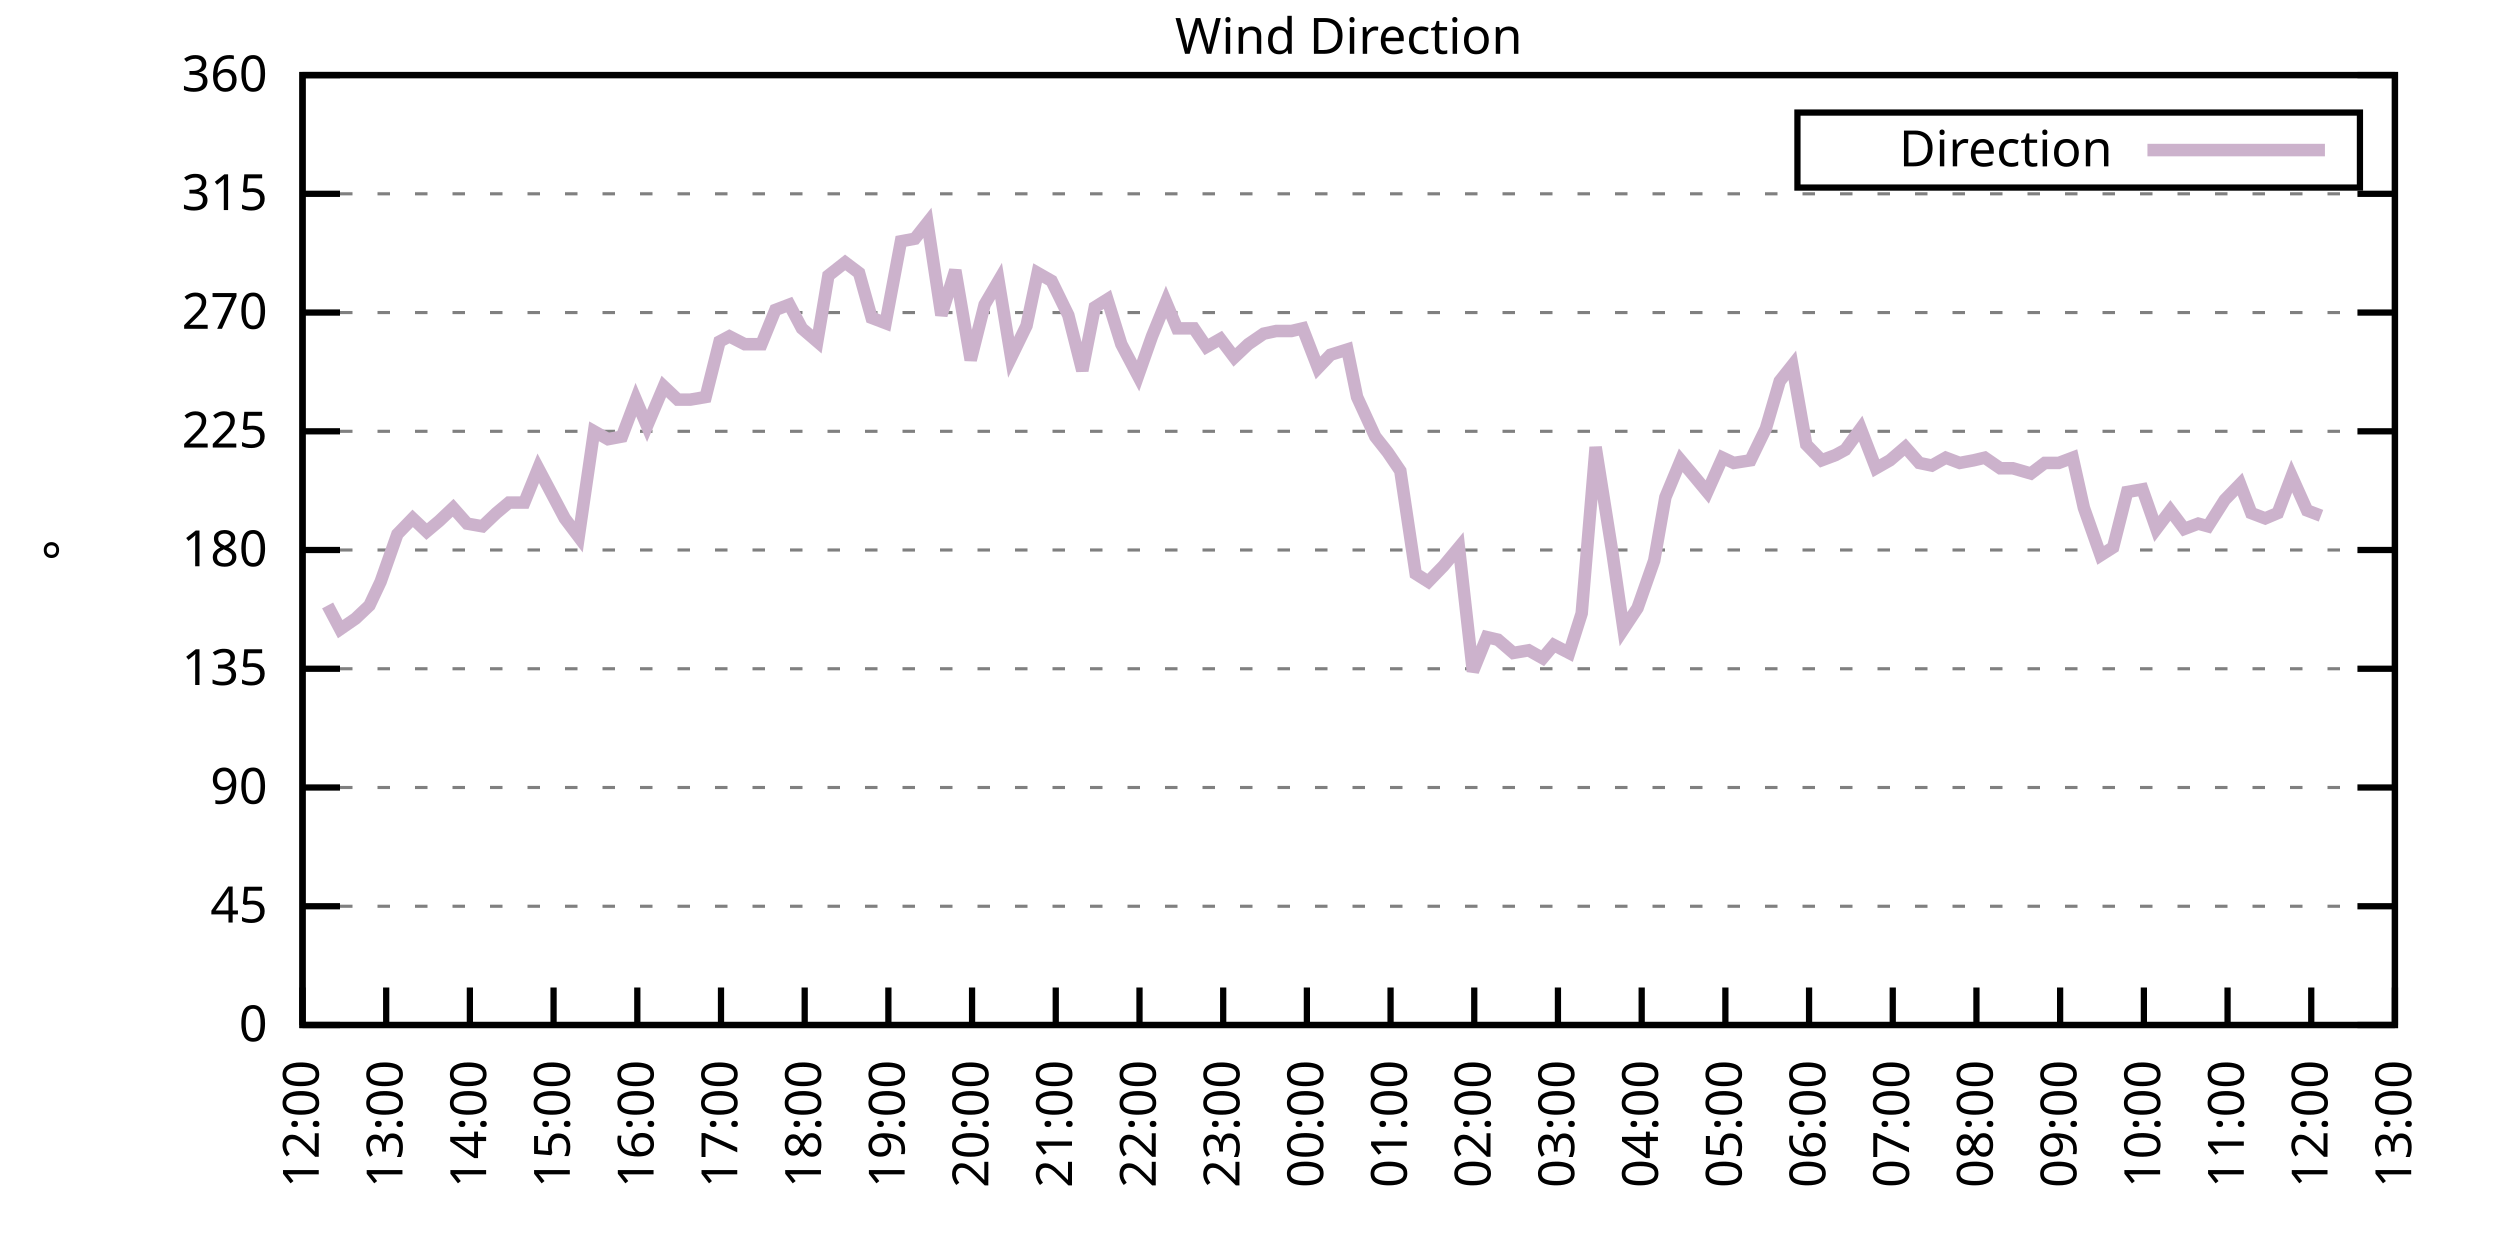
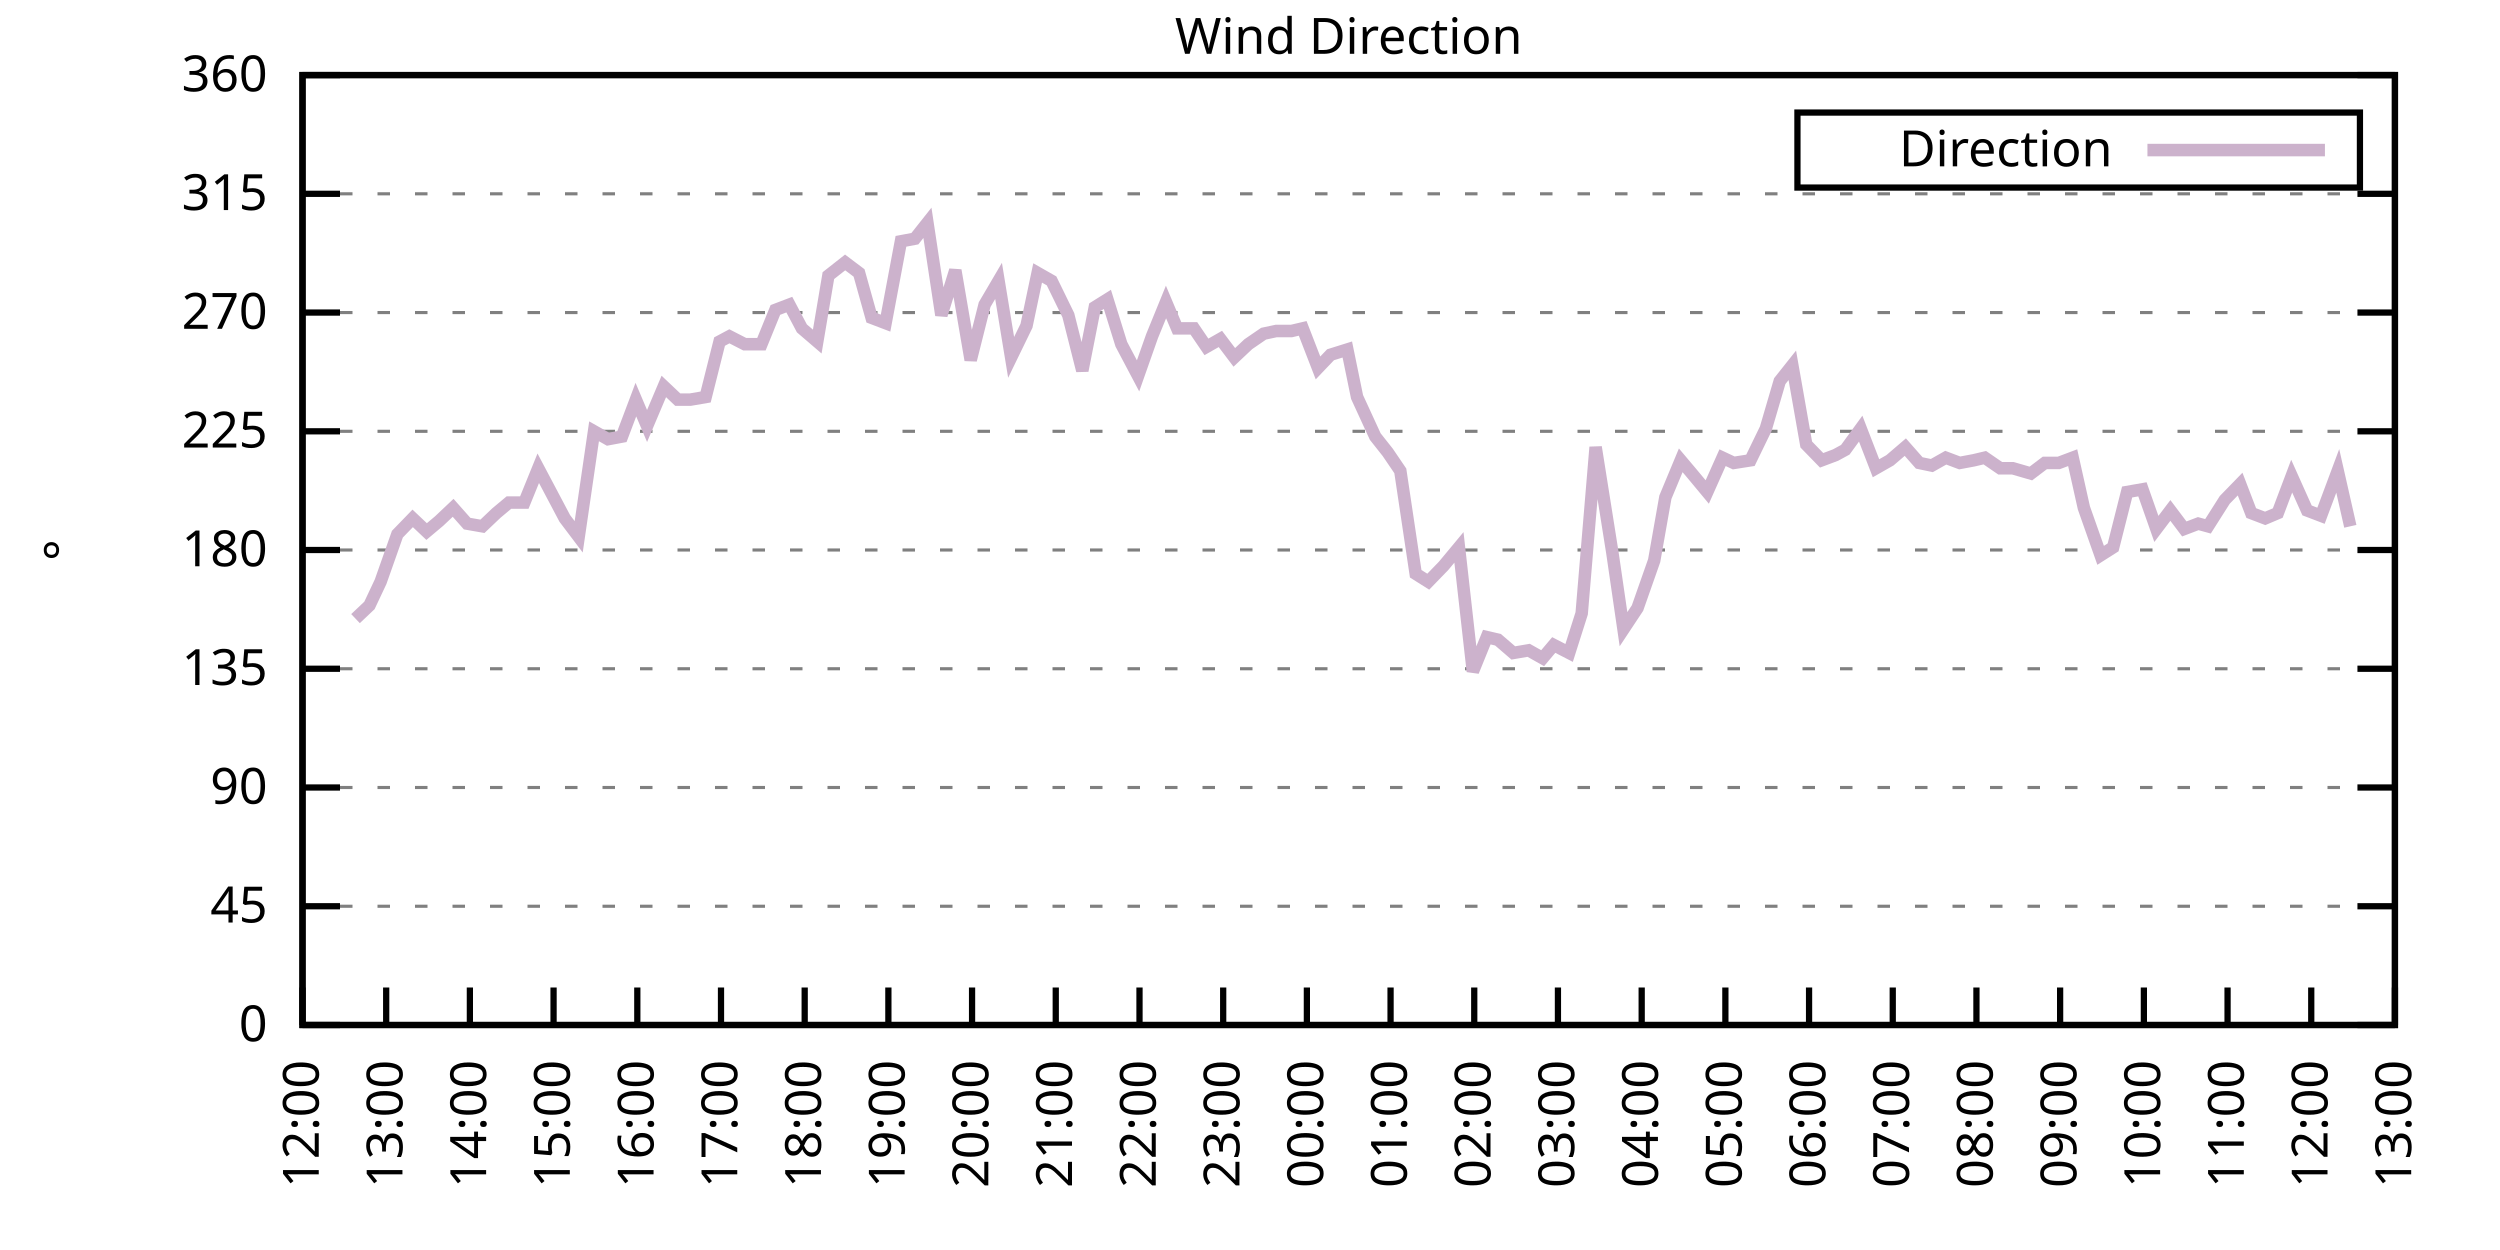
<svg xmlns="http://www.w3.org/2000/svg" xmlns:xlink="http://www.w3.org/1999/xlink" width="400" height="200" viewBox="0 0 400 200">
  <g id="gnuplot_canvas">
    <rect x="0" y="0" width="400" height="200" fill="none" />
    <defs>
      <circle id="gpDot" r="0.5" stroke-width="0.5" stroke="currentColor" />
      <path id="gpPt0" stroke-width="0.333" stroke="currentColor" d="M-1,0 h2 M0,-1 v2" />
      <path id="gpPt1" stroke-width="0.333" stroke="currentColor" d="M-1,-1 L1,1 M1,-1 L-1,1" />
      <path id="gpPt2" stroke-width="0.333" stroke="currentColor" d="M-1,0 L1,0 M0,-1 L0,1 M-1,-1 L1,1 M-1,1 L1,-1" />
      <rect id="gpPt3" stroke-width="0.333" stroke="currentColor" x="-1" y="-1" width="2" height="2" />
      <rect id="gpPt4" stroke-width="0.333" stroke="currentColor" fill="currentColor" x="-1" y="-1" width="2" height="2" />
      <circle id="gpPt5" stroke-width="0.333" stroke="currentColor" cx="0" cy="0" r="1" />
      <use xlink:href="#gpPt5" id="gpPt6" fill="currentColor" stroke="none" />
      <path id="gpPt7" stroke-width="0.333" stroke="currentColor" d="M0,-1.33 L-1.33,0.67 L1.33,0.67 z" />
      <use xlink:href="#gpPt7" id="gpPt8" fill="currentColor" stroke="none" />
      <use xlink:href="#gpPt7" id="gpPt9" stroke="currentColor" transform="rotate(180)" />
      <use xlink:href="#gpPt9" id="gpPt10" fill="currentColor" stroke="none" />
      <use xlink:href="#gpPt3" id="gpPt11" stroke="currentColor" transform="rotate(45)" />
      <use xlink:href="#gpPt11" id="gpPt12" fill="currentColor" stroke="none" />
      <path id="gpPt13" stroke-width="0.333" stroke="currentColor" d="M0,1.330 L1.265,0.411 L0.782,-1.067 L-0.782,-1.076 L-1.265,0.411 z" />
      <use xlink:href="#gpPt13" id="gpPt14" fill="currentColor" stroke="none" />
      <filter id="textbox" filterUnits="objectBoundingBox" x="0" y="0" height="1" width="1">
        <feFlood flood-color="white" flood-opacity="1" result="bgnd" />
        <feComposite in="SourceGraphic" in2="bgnd" operator="atop" />
      </filter>
      <filter id="greybox" filterUnits="objectBoundingBox" x="0" y="0" height="1" width="1">
        <feFlood flood-color="lightgrey" flood-opacity="1" result="grey" />
        <feComposite in="SourceGraphic" in2="grey" operator="atop" />
      </filter>
    </defs>
    <g fill="none" color="white" stroke="currentColor" stroke-width="1.00" stroke-linecap="butt" stroke-linejoin="miter">
</g>
    <g fill="none" color="black" stroke="currentColor" stroke-width="1.00" stroke-linecap="butt" stroke-linejoin="miter">
      <g stroke="none" shape-rendering="crispEdges">
        <polygon fill="rgb(255, 255, 255)" points="48.40,164.00 383.18,164.00 383.18,12.02 48.40,12.02 " />
      </g>
    </g>
    <g fill="none" color="black" stroke="currentColor" stroke-width="1.00" stroke-linecap="butt" stroke-linejoin="miter">
</g>
    <g fill="none" color="black" stroke="black" stroke-width="0.50" stroke-linecap="butt" stroke-linejoin="miter">
</g>
    <g fill="none" color="gray" stroke="currentColor" stroke-width="0.50" stroke-linecap="butt" stroke-linejoin="miter">
      <path stroke="gray" stroke-dasharray="2,4" class="gridline" d="M48.40,164.00 L383.19,164.00  " />
    </g>
    <g fill="none" color="gray" stroke="gray" stroke-width="1.00" stroke-linecap="butt" stroke-linejoin="miter">
</g>
    <g fill="none" color="black" stroke="currentColor" stroke-width="1.00" stroke-linecap="butt" stroke-linejoin="miter">
      <path stroke="black" d="M48.40,164.00 L54.40,164.00 M383.19,164.00 L377.19,164.00  " />
      <g transform="translate(42.80,166.60)" stroke="none" fill="black" font-family="Sans" font-size="8.00" text-anchor="end">
        <text>
          <tspan font-family="Sans"> 0</tspan>
        </text>
      </g>
    </g>
    <g fill="none" color="black" stroke="currentColor" stroke-width="1.00" stroke-linecap="butt" stroke-linejoin="miter">
</g>
    <g fill="none" color="black" stroke="black" stroke-width="0.50" stroke-linecap="butt" stroke-linejoin="miter">
</g>
    <g fill="none" color="gray" stroke="currentColor" stroke-width="0.50" stroke-linecap="butt" stroke-linejoin="miter">
      <path stroke="gray" stroke-dasharray="2,4" class="gridline" d="M48.40,145.00 L383.19,145.00  " />
    </g>
    <g fill="none" color="gray" stroke="gray" stroke-width="1.00" stroke-linecap="butt" stroke-linejoin="miter">
</g>
    <g fill="none" color="black" stroke="currentColor" stroke-width="1.00" stroke-linecap="butt" stroke-linejoin="miter">
      <path stroke="black" d="M48.40,145.00 L54.40,145.00 M383.19,145.00 L377.19,145.00  " />
      <g transform="translate(42.80,147.60)" stroke="none" fill="black" font-family="Sans" font-size="8.00" text-anchor="end">
        <text>
          <tspan font-family="Sans"> 45</tspan>
        </text>
      </g>
    </g>
    <g fill="none" color="black" stroke="currentColor" stroke-width="1.00" stroke-linecap="butt" stroke-linejoin="miter">
</g>
    <g fill="none" color="black" stroke="black" stroke-width="0.50" stroke-linecap="butt" stroke-linejoin="miter">
</g>
    <g fill="none" color="gray" stroke="currentColor" stroke-width="0.50" stroke-linecap="butt" stroke-linejoin="miter">
      <path stroke="gray" stroke-dasharray="2,4" class="gridline" d="M48.40,126.00 L383.19,126.00  " />
    </g>
    <g fill="none" color="gray" stroke="gray" stroke-width="1.00" stroke-linecap="butt" stroke-linejoin="miter">
</g>
    <g fill="none" color="black" stroke="currentColor" stroke-width="1.00" stroke-linecap="butt" stroke-linejoin="miter">
      <path stroke="black" d="M48.40,126.00 L54.40,126.00 M383.19,126.00 L377.19,126.00  " />
      <g transform="translate(42.80,128.60)" stroke="none" fill="black" font-family="Sans" font-size="8.00" text-anchor="end">
        <text>
          <tspan font-family="Sans"> 90</tspan>
        </text>
      </g>
    </g>
    <g fill="none" color="black" stroke="currentColor" stroke-width="1.00" stroke-linecap="butt" stroke-linejoin="miter">
</g>
    <g fill="none" color="black" stroke="black" stroke-width="0.50" stroke-linecap="butt" stroke-linejoin="miter">
</g>
    <g fill="none" color="gray" stroke="currentColor" stroke-width="0.50" stroke-linecap="butt" stroke-linejoin="miter">
      <path stroke="gray" stroke-dasharray="2,4" class="gridline" d="M48.40,107.00 L383.19,107.00  " />
    </g>
    <g fill="none" color="gray" stroke="gray" stroke-width="1.00" stroke-linecap="butt" stroke-linejoin="miter">
</g>
    <g fill="none" color="black" stroke="currentColor" stroke-width="1.00" stroke-linecap="butt" stroke-linejoin="miter">
      <path stroke="black" d="M48.40,107.00 L54.40,107.00 M383.19,107.00 L377.19,107.00  " />
      <g transform="translate(42.80,109.60)" stroke="none" fill="black" font-family="Sans" font-size="8.00" text-anchor="end">
        <text>
          <tspan font-family="Sans"> 135</tspan>
        </text>
      </g>
    </g>
    <g fill="none" color="black" stroke="currentColor" stroke-width="1.00" stroke-linecap="butt" stroke-linejoin="miter">
</g>
    <g fill="none" color="black" stroke="black" stroke-width="0.50" stroke-linecap="butt" stroke-linejoin="miter">
</g>
    <g fill="none" color="gray" stroke="currentColor" stroke-width="0.50" stroke-linecap="butt" stroke-linejoin="miter">
      <path stroke="gray" stroke-dasharray="2,4" class="gridline" d="M48.40,88.00 L383.19,88.00  " />
    </g>
    <g fill="none" color="gray" stroke="gray" stroke-width="1.00" stroke-linecap="butt" stroke-linejoin="miter">
</g>
    <g fill="none" color="black" stroke="currentColor" stroke-width="1.00" stroke-linecap="butt" stroke-linejoin="miter">
      <path stroke="black" d="M48.40,88.00 L54.40,88.00 M383.19,88.00 L377.19,88.00  " />
      <g transform="translate(42.80,90.60)" stroke="none" fill="black" font-family="Sans" font-size="8.00" text-anchor="end">
        <text>
          <tspan font-family="Sans"> 180</tspan>
        </text>
      </g>
    </g>
    <g fill="none" color="black" stroke="currentColor" stroke-width="1.00" stroke-linecap="butt" stroke-linejoin="miter">
</g>
    <g fill="none" color="black" stroke="black" stroke-width="0.50" stroke-linecap="butt" stroke-linejoin="miter">
</g>
    <g fill="none" color="gray" stroke="currentColor" stroke-width="0.50" stroke-linecap="butt" stroke-linejoin="miter">
      <path stroke="gray" stroke-dasharray="2,4" class="gridline" d="M48.40,69.01 L383.19,69.01  " />
    </g>
    <g fill="none" color="gray" stroke="gray" stroke-width="1.00" stroke-linecap="butt" stroke-linejoin="miter">
</g>
    <g fill="none" color="black" stroke="currentColor" stroke-width="1.00" stroke-linecap="butt" stroke-linejoin="miter">
      <path stroke="black" d="M48.40,69.01 L54.40,69.01 M383.19,69.01 L377.19,69.01  " />
      <g transform="translate(42.80,71.61)" stroke="none" fill="black" font-family="Sans" font-size="8.00" text-anchor="end">
        <text>
          <tspan font-family="Sans"> 225</tspan>
        </text>
      </g>
    </g>
    <g fill="none" color="black" stroke="currentColor" stroke-width="1.00" stroke-linecap="butt" stroke-linejoin="miter">
</g>
    <g fill="none" color="black" stroke="black" stroke-width="0.50" stroke-linecap="butt" stroke-linejoin="miter">
</g>
    <g fill="none" color="gray" stroke="currentColor" stroke-width="0.50" stroke-linecap="butt" stroke-linejoin="miter">
      <path stroke="gray" stroke-dasharray="2,4" class="gridline" d="M48.40,50.01 L383.19,50.01  " />
    </g>
    <g fill="none" color="gray" stroke="gray" stroke-width="1.00" stroke-linecap="butt" stroke-linejoin="miter">
</g>
    <g fill="none" color="black" stroke="currentColor" stroke-width="1.00" stroke-linecap="butt" stroke-linejoin="miter">
      <path stroke="black" d="M48.40,50.01 L54.40,50.01 M383.19,50.01 L377.19,50.01  " />
      <g transform="translate(42.80,52.61)" stroke="none" fill="black" font-family="Sans" font-size="8.00" text-anchor="end">
        <text>
          <tspan font-family="Sans"> 270</tspan>
        </text>
      </g>
    </g>
    <g fill="none" color="black" stroke="currentColor" stroke-width="1.00" stroke-linecap="butt" stroke-linejoin="miter">
</g>
    <g fill="none" color="black" stroke="black" stroke-width="0.50" stroke-linecap="butt" stroke-linejoin="miter">
</g>
    <g fill="none" color="gray" stroke="currentColor" stroke-width="0.50" stroke-linecap="butt" stroke-linejoin="miter">
      <path stroke="gray" stroke-dasharray="2,4" class="gridline" d="M48.40,31.01 L383.19,31.01  " />
    </g>
    <g fill="none" color="gray" stroke="gray" stroke-width="1.00" stroke-linecap="butt" stroke-linejoin="miter">
</g>
    <g fill="none" color="black" stroke="currentColor" stroke-width="1.00" stroke-linecap="butt" stroke-linejoin="miter">
      <path stroke="black" d="M48.40,31.01 L54.40,31.01 M383.19,31.01 L377.19,31.01  " />
      <g transform="translate(42.80,33.61)" stroke="none" fill="black" font-family="Sans" font-size="8.00" text-anchor="end">
        <text>
          <tspan font-family="Sans"> 315</tspan>
        </text>
      </g>
    </g>
    <g fill="none" color="black" stroke="currentColor" stroke-width="1.00" stroke-linecap="butt" stroke-linejoin="miter">
</g>
    <g fill="none" color="black" stroke="black" stroke-width="0.50" stroke-linecap="butt" stroke-linejoin="miter">
</g>
    <g fill="none" color="gray" stroke="currentColor" stroke-width="0.50" stroke-linecap="butt" stroke-linejoin="miter">
      <path stroke="gray" stroke-dasharray="2,4" class="gridline" d="M48.40,12.01 L383.19,12.01  " />
    </g>
    <g fill="none" color="gray" stroke="gray" stroke-width="1.00" stroke-linecap="butt" stroke-linejoin="miter">
</g>
    <g fill="none" color="black" stroke="currentColor" stroke-width="1.00" stroke-linecap="butt" stroke-linejoin="miter">
      <path stroke="black" d="M48.40,12.01 L54.40,12.01 M383.19,12.01 L377.19,12.01  " />
      <g transform="translate(42.80,14.61)" stroke="none" fill="black" font-family="Sans" font-size="8.00" text-anchor="end">
        <text>
          <tspan font-family="Sans"> 360</tspan>
        </text>
      </g>
    </g>
    <g fill="none" color="black" stroke="currentColor" stroke-width="1.00" stroke-linecap="butt" stroke-linejoin="miter">
      <path stroke="black" d="M48.40,164.00 L48.40,158.00  " />
      <g transform="translate(51.00,169.60) rotate(270.00)" stroke="none" fill="black" font-family="Sans" font-size="8.00" text-anchor="end">
        <text>
          <tspan font-family="Sans">12:00</tspan>
        </text>
      </g>
    </g>
    <g fill="none" color="black" stroke="currentColor" stroke-width="1.00" stroke-linecap="butt" stroke-linejoin="miter">
      <path stroke="black" d="M61.79,164.00 L61.79,158.00  " />
      <g transform="translate(64.39,169.60) rotate(270.00)" stroke="none" fill="black" font-family="Sans" font-size="8.00" text-anchor="end">
        <text>
          <tspan font-family="Sans">13:00</tspan>
        </text>
      </g>
    </g>
    <g fill="none" color="black" stroke="currentColor" stroke-width="1.00" stroke-linecap="butt" stroke-linejoin="miter">
      <path stroke="black" d="M75.18,164.00 L75.18,158.00  " />
      <g transform="translate(77.78,169.60) rotate(270.00)" stroke="none" fill="black" font-family="Sans" font-size="8.00" text-anchor="end">
        <text>
          <tspan font-family="Sans">14:00</tspan>
        </text>
      </g>
    </g>
    <g fill="none" color="black" stroke="currentColor" stroke-width="1.00" stroke-linecap="butt" stroke-linejoin="miter">
      <path stroke="black" d="M88.57,164.00 L88.57,158.00  " />
      <g transform="translate(91.17,169.60) rotate(270.00)" stroke="none" fill="black" font-family="Sans" font-size="8.00" text-anchor="end">
        <text>
          <tspan font-family="Sans">15:00</tspan>
        </text>
      </g>
    </g>
    <g fill="none" color="black" stroke="currentColor" stroke-width="1.00" stroke-linecap="butt" stroke-linejoin="miter">
      <path stroke="black" d="M101.97,164.00 L101.97,158.00  " />
      <g transform="translate(104.57,169.60) rotate(270.00)" stroke="none" fill="black" font-family="Sans" font-size="8.00" text-anchor="end">
        <text>
          <tspan font-family="Sans">16:00</tspan>
        </text>
      </g>
    </g>
    <g fill="none" color="black" stroke="currentColor" stroke-width="1.00" stroke-linecap="butt" stroke-linejoin="miter">
      <path stroke="black" d="M115.36,164.00 L115.36,158.00  " />
      <g transform="translate(117.96,169.60) rotate(270.00)" stroke="none" fill="black" font-family="Sans" font-size="8.00" text-anchor="end">
        <text>
          <tspan font-family="Sans">17:00</tspan>
        </text>
      </g>
    </g>
    <g fill="none" color="black" stroke="currentColor" stroke-width="1.00" stroke-linecap="butt" stroke-linejoin="miter">
      <path stroke="black" d="M128.75,164.00 L128.75,158.00  " />
      <g transform="translate(131.35,169.60) rotate(270.00)" stroke="none" fill="black" font-family="Sans" font-size="8.00" text-anchor="end">
        <text>
          <tspan font-family="Sans">18:00</tspan>
        </text>
      </g>
    </g>
    <g fill="none" color="black" stroke="currentColor" stroke-width="1.00" stroke-linecap="butt" stroke-linejoin="miter">
      <path stroke="black" d="M142.14,164.00 L142.14,158.00  " />
      <g transform="translate(144.74,169.60) rotate(270.00)" stroke="none" fill="black" font-family="Sans" font-size="8.00" text-anchor="end">
        <text>
          <tspan font-family="Sans">19:00</tspan>
        </text>
      </g>
    </g>
    <g fill="none" color="black" stroke="currentColor" stroke-width="1.00" stroke-linecap="butt" stroke-linejoin="miter">
      <path stroke="black" d="M155.53,164.00 L155.53,158.00  " />
      <g transform="translate(158.13,169.60) rotate(270.00)" stroke="none" fill="black" font-family="Sans" font-size="8.00" text-anchor="end">
        <text>
          <tspan font-family="Sans">20:00</tspan>
        </text>
      </g>
    </g>
    <g fill="none" color="black" stroke="currentColor" stroke-width="1.00" stroke-linecap="butt" stroke-linejoin="miter">
      <path stroke="black" d="M168.92,164.00 L168.92,158.00  " />
      <g transform="translate(171.52,169.60) rotate(270.00)" stroke="none" fill="black" font-family="Sans" font-size="8.00" text-anchor="end">
        <text>
          <tspan font-family="Sans">21:00</tspan>
        </text>
      </g>
    </g>
    <g fill="none" color="black" stroke="currentColor" stroke-width="1.00" stroke-linecap="butt" stroke-linejoin="miter">
      <path stroke="black" d="M182.32,164.00 L182.32,158.00  " />
      <g transform="translate(184.92,169.60) rotate(270.00)" stroke="none" fill="black" font-family="Sans" font-size="8.00" text-anchor="end">
        <text>
          <tspan font-family="Sans">22:00</tspan>
        </text>
      </g>
    </g>
    <g fill="none" color="black" stroke="currentColor" stroke-width="1.00" stroke-linecap="butt" stroke-linejoin="miter">
      <path stroke="black" d="M195.71,164.00 L195.71,158.00  " />
      <g transform="translate(198.31,169.60) rotate(270.00)" stroke="none" fill="black" font-family="Sans" font-size="8.00" text-anchor="end">
        <text>
          <tspan font-family="Sans">23:00</tspan>
        </text>
      </g>
    </g>
    <g fill="none" color="black" stroke="currentColor" stroke-width="1.00" stroke-linecap="butt" stroke-linejoin="miter">
      <path stroke="black" d="M209.10,164.00 L209.10,158.00  " />
      <g transform="translate(211.70,169.60) rotate(270.00)" stroke="none" fill="black" font-family="Sans" font-size="8.00" text-anchor="end">
        <text>
          <tspan font-family="Sans">00:00</tspan>
        </text>
      </g>
    </g>
    <g fill="none" color="black" stroke="currentColor" stroke-width="1.00" stroke-linecap="butt" stroke-linejoin="miter">
      <path stroke="black" d="M222.49,164.00 L222.49,158.00  " />
      <g transform="translate(225.09,169.60) rotate(270.00)" stroke="none" fill="black" font-family="Sans" font-size="8.00" text-anchor="end">
        <text>
          <tspan font-family="Sans">01:00</tspan>
        </text>
      </g>
    </g>
    <g fill="none" color="black" stroke="currentColor" stroke-width="1.00" stroke-linecap="butt" stroke-linejoin="miter">
      <path stroke="black" d="M235.88,164.00 L235.88,158.00  " />
      <g transform="translate(238.48,169.60) rotate(270.00)" stroke="none" fill="black" font-family="Sans" font-size="8.00" text-anchor="end">
        <text>
          <tspan font-family="Sans">02:00</tspan>
        </text>
      </g>
    </g>
    <g fill="none" color="black" stroke="currentColor" stroke-width="1.00" stroke-linecap="butt" stroke-linejoin="miter">
      <path stroke="black" d="M249.27,164.00 L249.27,158.00  " />
      <g transform="translate(251.87,169.60) rotate(270.00)" stroke="none" fill="black" font-family="Sans" font-size="8.00" text-anchor="end">
        <text>
          <tspan font-family="Sans">03:00</tspan>
        </text>
      </g>
    </g>
    <g fill="none" color="black" stroke="currentColor" stroke-width="1.00" stroke-linecap="butt" stroke-linejoin="miter">
      <path stroke="black" d="M262.67,164.00 L262.67,158.00  " />
      <g transform="translate(265.27,169.60) rotate(270.00)" stroke="none" fill="black" font-family="Sans" font-size="8.00" text-anchor="end">
        <text>
          <tspan font-family="Sans">04:00</tspan>
        </text>
      </g>
    </g>
    <g fill="none" color="black" stroke="currentColor" stroke-width="1.00" stroke-linecap="butt" stroke-linejoin="miter">
      <path stroke="black" d="M276.06,164.00 L276.06,158.00  " />
      <g transform="translate(278.66,169.60) rotate(270.00)" stroke="none" fill="black" font-family="Sans" font-size="8.00" text-anchor="end">
        <text>
          <tspan font-family="Sans">05:00</tspan>
        </text>
      </g>
    </g>
    <g fill="none" color="black" stroke="currentColor" stroke-width="1.00" stroke-linecap="butt" stroke-linejoin="miter">
      <path stroke="black" d="M289.45,164.00 L289.45,158.00  " />
      <g transform="translate(292.05,169.60) rotate(270.00)" stroke="none" fill="black" font-family="Sans" font-size="8.00" text-anchor="end">
        <text>
          <tspan font-family="Sans">06:00</tspan>
        </text>
      </g>
    </g>
    <g fill="none" color="black" stroke="currentColor" stroke-width="1.00" stroke-linecap="butt" stroke-linejoin="miter">
      <path stroke="black" d="M302.84,164.00 L302.84,158.00  " />
      <g transform="translate(305.44,169.60) rotate(270.00)" stroke="none" fill="black" font-family="Sans" font-size="8.00" text-anchor="end">
        <text>
          <tspan font-family="Sans">07:00</tspan>
        </text>
      </g>
    </g>
    <g fill="none" color="black" stroke="currentColor" stroke-width="1.00" stroke-linecap="butt" stroke-linejoin="miter">
      <path stroke="black" d="M316.23,164.00 L316.23,158.00  " />
      <g transform="translate(318.83,169.60) rotate(270.00)" stroke="none" fill="black" font-family="Sans" font-size="8.00" text-anchor="end">
        <text>
          <tspan font-family="Sans">08:00</tspan>
        </text>
      </g>
    </g>
    <g fill="none" color="black" stroke="currentColor" stroke-width="1.00" stroke-linecap="butt" stroke-linejoin="miter">
      <path stroke="black" d="M329.62,164.00 L329.62,158.00  " />
      <g transform="translate(332.22,169.60) rotate(270.00)" stroke="none" fill="black" font-family="Sans" font-size="8.00" text-anchor="end">
        <text>
          <tspan font-family="Sans">09:00</tspan>
        </text>
      </g>
    </g>
    <g fill="none" color="black" stroke="currentColor" stroke-width="1.00" stroke-linecap="butt" stroke-linejoin="miter">
      <path stroke="black" d="M343.02,164.00 L343.02,158.00  " />
      <g transform="translate(345.62,169.60) rotate(270.00)" stroke="none" fill="black" font-family="Sans" font-size="8.00" text-anchor="end">
        <text>
          <tspan font-family="Sans">10:00</tspan>
        </text>
      </g>
    </g>
    <g fill="none" color="black" stroke="currentColor" stroke-width="1.00" stroke-linecap="butt" stroke-linejoin="miter">
      <path stroke="black" d="M356.41,164.00 L356.41,158.00  " />
      <g transform="translate(359.01,169.60) rotate(270.00)" stroke="none" fill="black" font-family="Sans" font-size="8.00" text-anchor="end">
        <text>
          <tspan font-family="Sans">11:00</tspan>
        </text>
      </g>
    </g>
    <g fill="none" color="black" stroke="currentColor" stroke-width="1.00" stroke-linecap="butt" stroke-linejoin="miter">
      <path stroke="black" d="M369.80,164.00 L369.80,158.00  " />
      <g transform="translate(372.40,169.60) rotate(270.00)" stroke="none" fill="black" font-family="Sans" font-size="8.00" text-anchor="end">
        <text>
          <tspan font-family="Sans">12:00</tspan>
        </text>
      </g>
    </g>
    <g fill="none" color="black" stroke="currentColor" stroke-width="1.00" stroke-linecap="butt" stroke-linejoin="miter">
      <path stroke="black" d="M383.19,164.00 L383.19,158.00  " />
      <g transform="translate(385.79,169.60) rotate(270.00)" stroke="none" fill="black" font-family="Sans" font-size="8.00" text-anchor="end">
        <text>
          <tspan font-family="Sans">13:00</tspan>
        </text>
      </g>
    </g>
    <g fill="none" color="black" stroke="currentColor" stroke-width="1.00" stroke-linecap="butt" stroke-linejoin="miter">
</g>
    <g fill="none" color="black" stroke="currentColor" stroke-width="1.00" stroke-linecap="butt" stroke-linejoin="miter">
      <path stroke="black" d="M48.40,12.01 L48.40,164.00 L383.19,164.00 L383.19,12.01 L48.40,12.01 Z  " />
    </g>
    <g fill="none" color="black" stroke="currentColor" stroke-width="1.00" stroke-linecap="butt" stroke-linejoin="miter">
</g>
    <g fill="none" color="black" stroke="currentColor" stroke-width="1.00" stroke-linecap="butt" stroke-linejoin="miter">
      <path stroke="black" d="M287.59,30.01 L287.59,18.01 L377.59,18.01 L377.59,30.01 L287.59,30.01 Z  " />
    </g>
    <g id="Wind_direction_plot_1">
      <g fill="none" color="white" stroke="black" stroke-width="2.00" stroke-linecap="butt" stroke-linejoin="miter">
</g>
      <g fill="none" color="black" stroke="currentColor" stroke-width="2.00" stroke-linecap="butt" stroke-linejoin="miter">
        <g transform="translate(337.99,26.61)" stroke="none" fill="black" font-family="Sans" font-size="8.00" text-anchor="end">
          <text>
            <tspan font-family="Sans">Direction</tspan>
          </text>
        </g>
      </g>
      <g fill="none" color="black" stroke="currentColor" stroke-width="2.00" stroke-linecap="butt" stroke-linejoin="miter">
-         <path stroke="rgb(204, 178, 204)" d="M343.59,24.01 L371.99,24.01 M52.42,96.87 L54.43,100.67 L56.88,98.98 L59.11,96.87 L60.90,93.07 L63.58,85.47   L66.03,82.94 L68.26,85.05 L70.27,83.36 L72.50,81.25 L74.74,83.78 L77.19,84.21 L79.42,82.09 L81.43,80.41   L83.89,80.41 L86.12,74.92 L88.13,78.72 L90.36,82.94 L92.59,85.89 L95.05,69.01 L97.28,70.27 L99.51,69.85   L101.74,63.94 L103.53,68.16 L106.21,61.83 L108.44,63.94 L110.45,63.94 L112.90,63.52 L115.13,54.65 L116.70,53.81   L119.15,55.07 L121.83,55.07 L124.06,49.59 L126.29,48.74 L128.30,52.54 L130.76,54.65 L132.54,44.10 L135.22,41.99   L137.45,43.67 L139.46,50.85 L141.69,51.70 L144.15,38.61 L146.38,38.19 L148.39,35.65 L150.62,50.43 L152.85,43.25   L155.31,57.61 L157.54,48.74 L159.77,44.94 L161.78,57.18 L164.24,52.12 L166.02,43.67 L168.25,44.94 L170.93,50.43   L173.17,59.30 L175.17,49.16 L177.18,47.90 L179.41,55.07 L182.09,60.14 L184.32,53.81 L186.56,48.32 L188.34,52.54   L191.02,52.54 L193.03,55.50 L195.26,54.23 L197.49,57.18 L199.73,55.07 L202.18,53.39 L204.19,52.96 L206.64,52.96   L208.43,52.54 L210.88,58.87 L212.89,56.76 L215.57,55.92 L217.13,63.52 L220.04,69.85 L222.04,72.38 L224.05,75.34   L226.51,91.80 L228.52,93.07 L230.97,90.54 L233.43,87.58 L235.66,107.43 L237.89,101.94 L239.68,102.36 L242.13,104.47   L244.59,104.05 L246.82,105.31 L248.60,103.20 L251.06,104.47 L253.07,98.14 L255.30,71.54 L257.98,88.43 L259.76,100.67   L262.00,97.29 L264.67,89.69 L266.46,79.56 L268.92,73.65 L270.70,75.76 L273.16,78.72 L275.61,73.23 L277.40,74.07   L280.07,73.65 L282.53,68.58 L284.76,60.98 L286.77,58.45 L289.00,71.12 L291.46,73.65 L293.69,72.81 L295.25,71.96   L297.71,68.58 L300.16,74.92 L302.39,73.65 L304.85,71.54 L307.08,74.07 L309.09,74.49 L311.32,73.23 L313.55,74.07   L315.79,73.65 L317.57,73.23 L320.03,74.92 L322.04,74.92 L324.94,75.76 L327.17,74.07 L329.40,74.07 L331.63,73.23   L333.42,81.25 L336.10,88.85 L338.10,87.58 L340.34,78.72 L342.79,78.29 L345.02,84.63 L347.26,81.67 L349.49,84.63   L351.72,83.78 L353.28,84.21 L355.96,79.98 L358.42,77.45 L360.20,82.09 L362.43,82.94 L364.44,82.09 L366.67,76.18   L369.13,81.67 L371.36,82.52  " />
+         <path stroke="rgb(204, 178, 204)" d="M343.59,24.01 L371.99,24.01 M56.88,98.98 L59.11,96.87 L60.90,93.07 L63.58,85.47 L66.03,82.94 L68.26,85.05   L70.27,83.36 L72.50,81.25 L74.74,83.78 L77.19,84.21 L79.42,82.09 L81.43,80.41 L83.89,80.41 L86.12,74.92   L88.13,78.72 L90.36,82.94 L92.59,85.89 L95.05,69.01 L97.28,70.27 L99.51,69.85 L101.74,63.94 L103.53,68.16   L106.21,61.83 L108.44,63.94 L110.45,63.94 L112.90,63.52 L115.13,54.65 L116.70,53.81 L119.15,55.07 L121.83,55.07   L124.06,49.59 L126.29,48.74 L128.30,52.54 L130.76,54.65 L132.54,44.10 L135.22,41.99 L137.45,43.67 L139.46,50.85   L141.69,51.70 L144.15,38.61 L146.38,38.19 L148.39,35.65 L150.62,50.43 L152.85,43.25 L155.31,57.61 L157.54,48.74   L159.77,44.94 L161.78,57.18 L164.24,52.12 L166.02,43.67 L168.25,44.94 L170.93,50.43 L173.17,59.30 L175.17,49.16   L177.18,47.90 L179.41,55.07 L182.09,60.14 L184.32,53.81 L186.56,48.32 L188.34,52.54 L191.02,52.54 L193.03,55.50   L195.26,54.23 L197.49,57.18 L199.73,55.07 L202.18,53.39 L204.19,52.96 L206.64,52.96 L208.43,52.54 L210.88,58.87   L212.89,56.76 L215.57,55.92 L217.13,63.52 L220.04,69.85 L222.04,72.38 L224.05,75.34 L226.51,91.80 L228.52,93.07   L230.97,90.54 L233.43,87.58 L235.66,107.43 L237.89,101.94 L239.68,102.36 L242.13,104.47 L244.59,104.05 L246.82,105.31   L248.60,103.20 L251.06,104.47 L253.07,98.14 L255.30,71.54 L257.98,88.43 L259.76,100.67 L262.00,97.29 L264.67,89.69   L266.46,79.56 L268.92,73.65 L270.70,75.76 L273.16,78.72 L275.61,73.23 L277.40,74.07 L280.07,73.65 L282.53,68.58   L284.76,60.98 L286.77,58.45 L289.00,71.12 L291.46,73.65 L293.69,72.81 L295.25,71.96 L297.71,68.58 L300.16,74.92   L302.39,73.65 L304.85,71.54 L307.08,74.07 L309.09,74.49 L311.32,73.23 L313.55,74.07 L315.79,73.65 L317.57,73.23   L320.03,74.92 L322.04,74.92 L324.94,75.76 L327.17,74.07 L329.40,74.07 L331.63,73.23 L333.42,81.25 L336.10,88.85   L338.10,87.58 L340.34,78.72 L342.79,78.29 L345.02,84.63 L347.26,81.67 L349.49,84.63 L351.72,83.78 L353.28,84.21   L355.96,79.98 L358.42,77.45 L360.20,82.09 L362.43,82.94 L364.44,82.09 L366.67,76.18 L369.13,81.67 L371.36,82.52   L374.04,75.34 L376.05,84.21  " />
      </g>
    </g>
    <g fill="none" color="black" stroke="currentColor" stroke-width="2.00" stroke-linecap="butt" stroke-linejoin="miter">
</g>
    <g fill="none" color="black" stroke="black" stroke-width="1.00" stroke-linecap="butt" stroke-linejoin="miter">
</g>
    <g fill="none" color="black" stroke="currentColor" stroke-width="1.00" stroke-linecap="butt" stroke-linejoin="miter">
      <path stroke="black" d="M48.40,12.01 L48.40,164.00 L383.19,164.00 L383.19,12.01 L48.40,12.01 Z  " />
      <g transform="translate(12.80,88.01) rotate(270.00)" stroke="none" fill="black" font-family="Sans" font-size="8.00" text-anchor="middle">
        <text>
          <tspan font-family="Sans">°</tspan>
        </text>
      </g>
    </g>
    <g fill="none" color="black" stroke="currentColor" stroke-width="1.00" stroke-linecap="butt" stroke-linejoin="miter">
</g>
    <g fill="none" color="black" stroke="currentColor" stroke-width="1.00" stroke-linecap="butt" stroke-linejoin="miter">
      <g transform="translate(215.79,8.61)" stroke="none" fill="black" font-family="Sans" font-size="8.00" text-anchor="middle">
        <text>
          <tspan font-family="Sans">Wind Direction</tspan>
        </text>
      </g>
    </g>
    <g fill="none" color="black" stroke="currentColor" stroke-width="1.00" stroke-linecap="butt" stroke-linejoin="miter">
</g>
  </g>
</svg>
